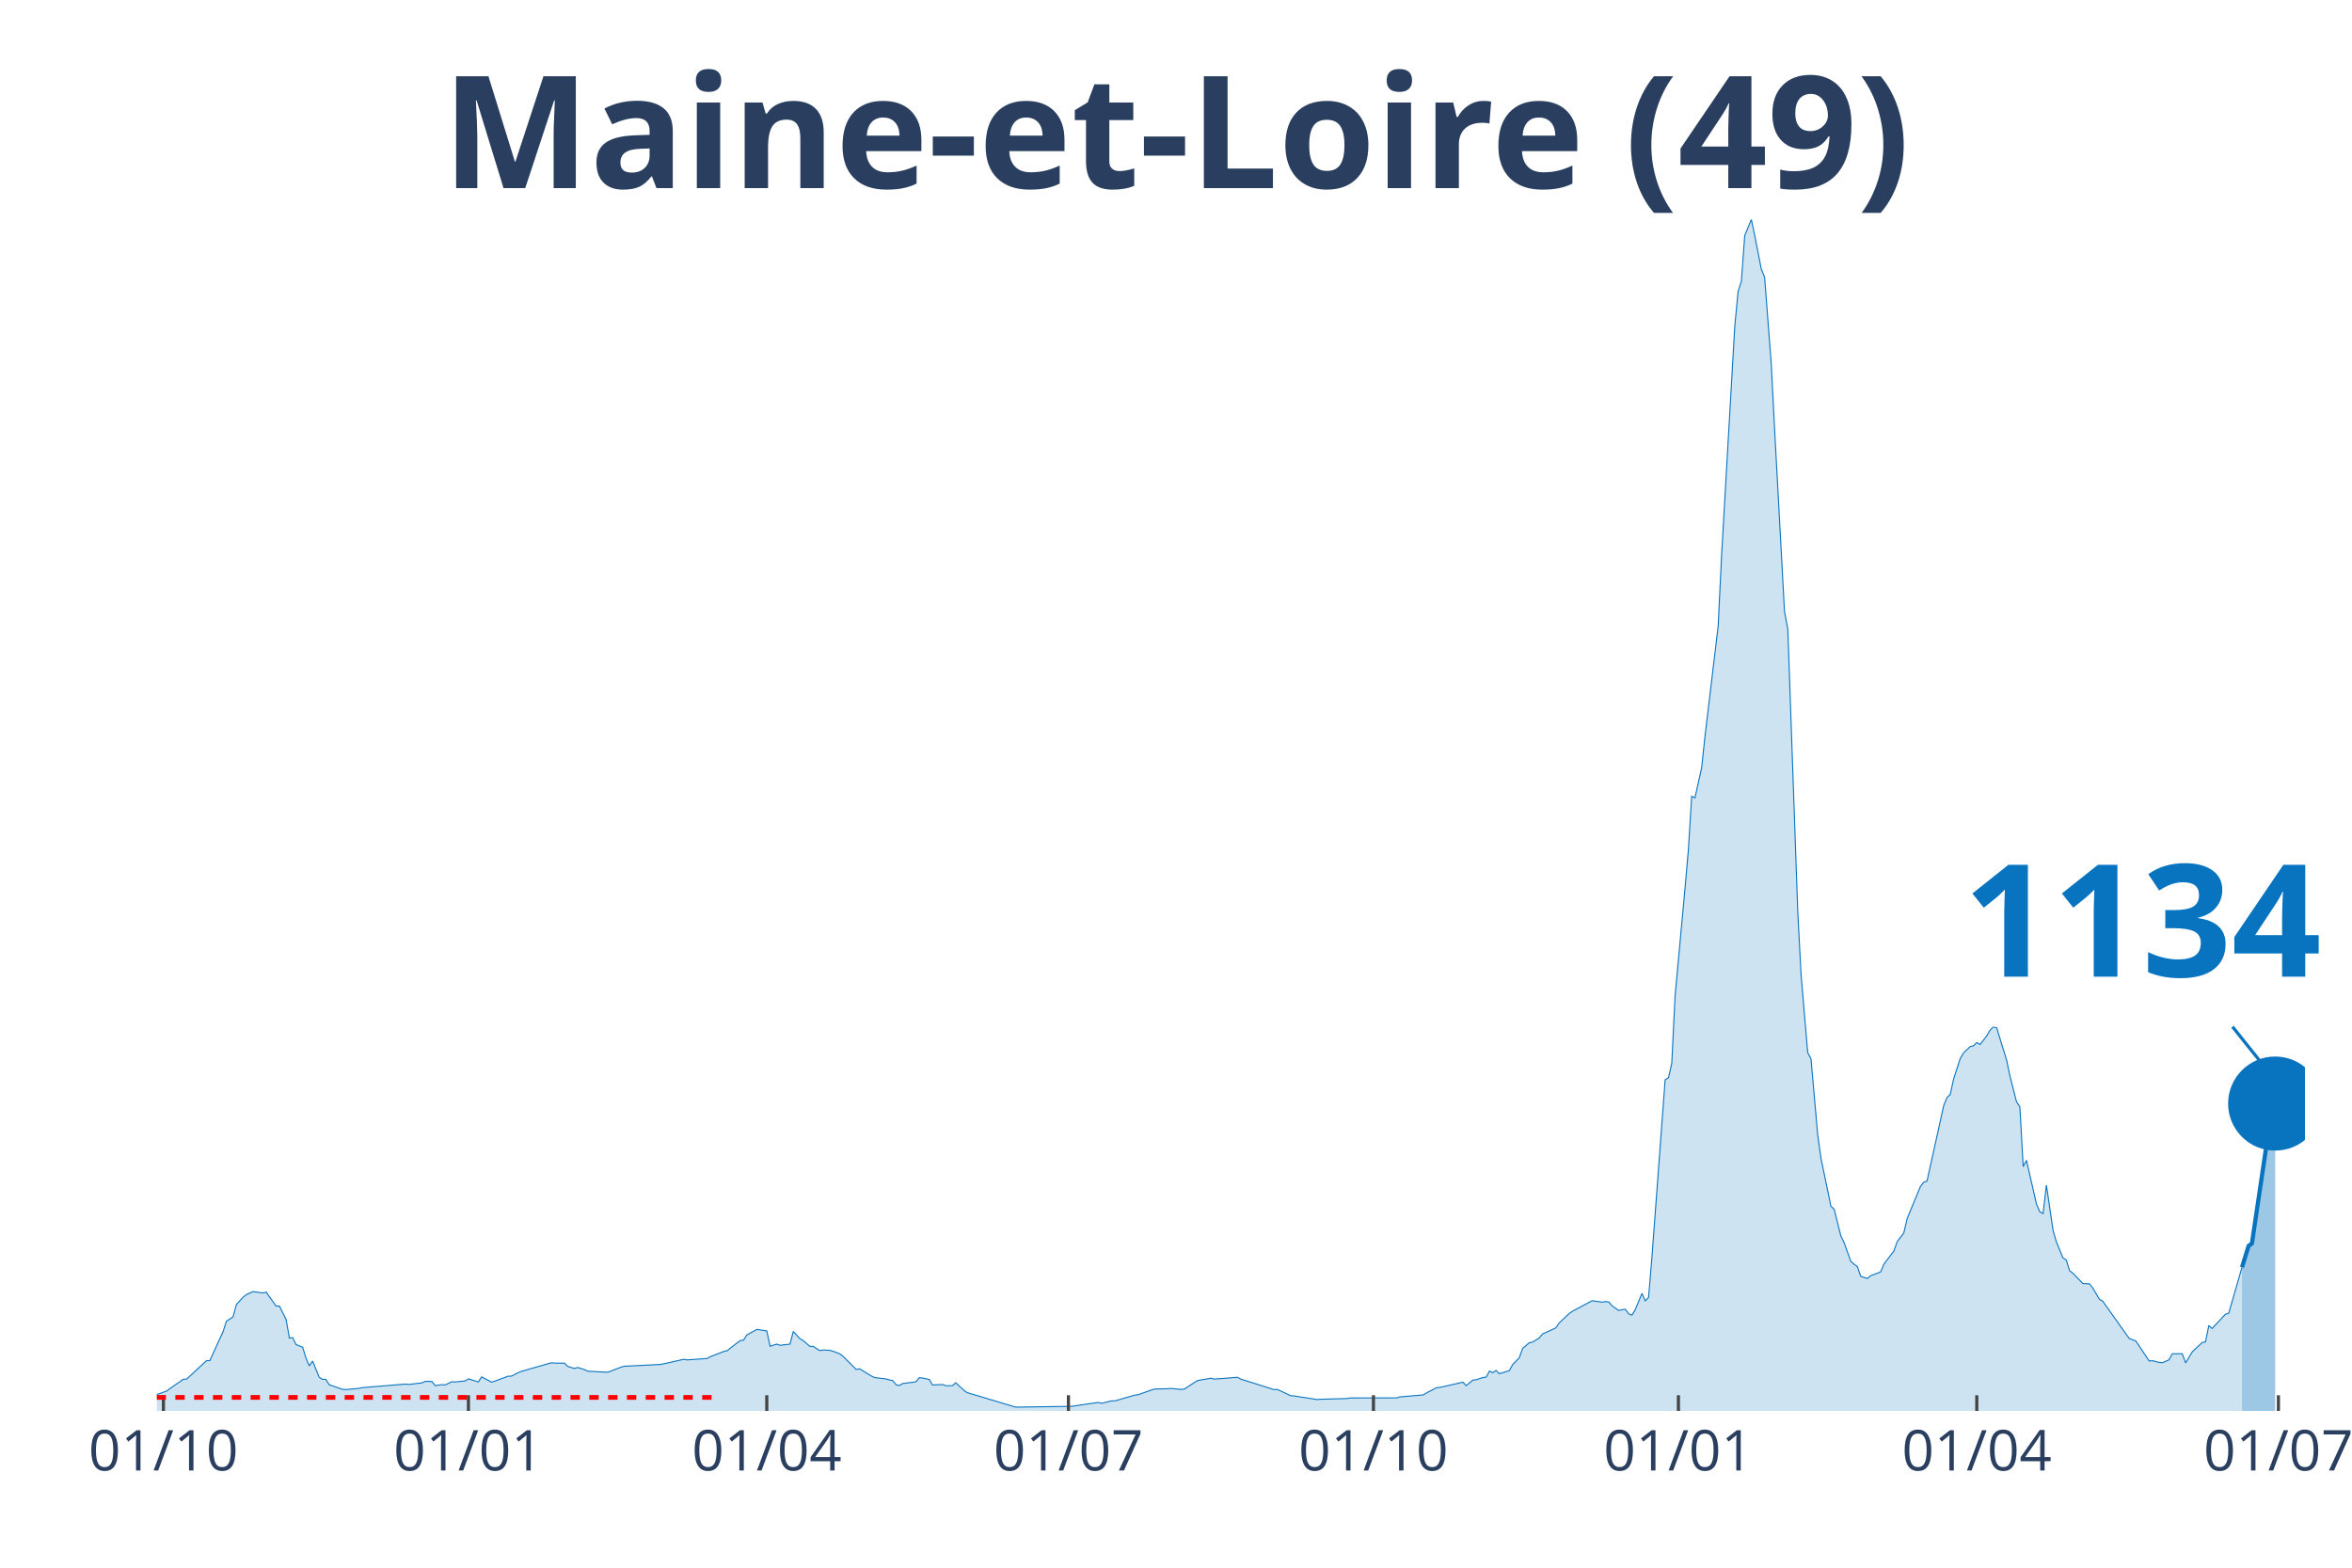
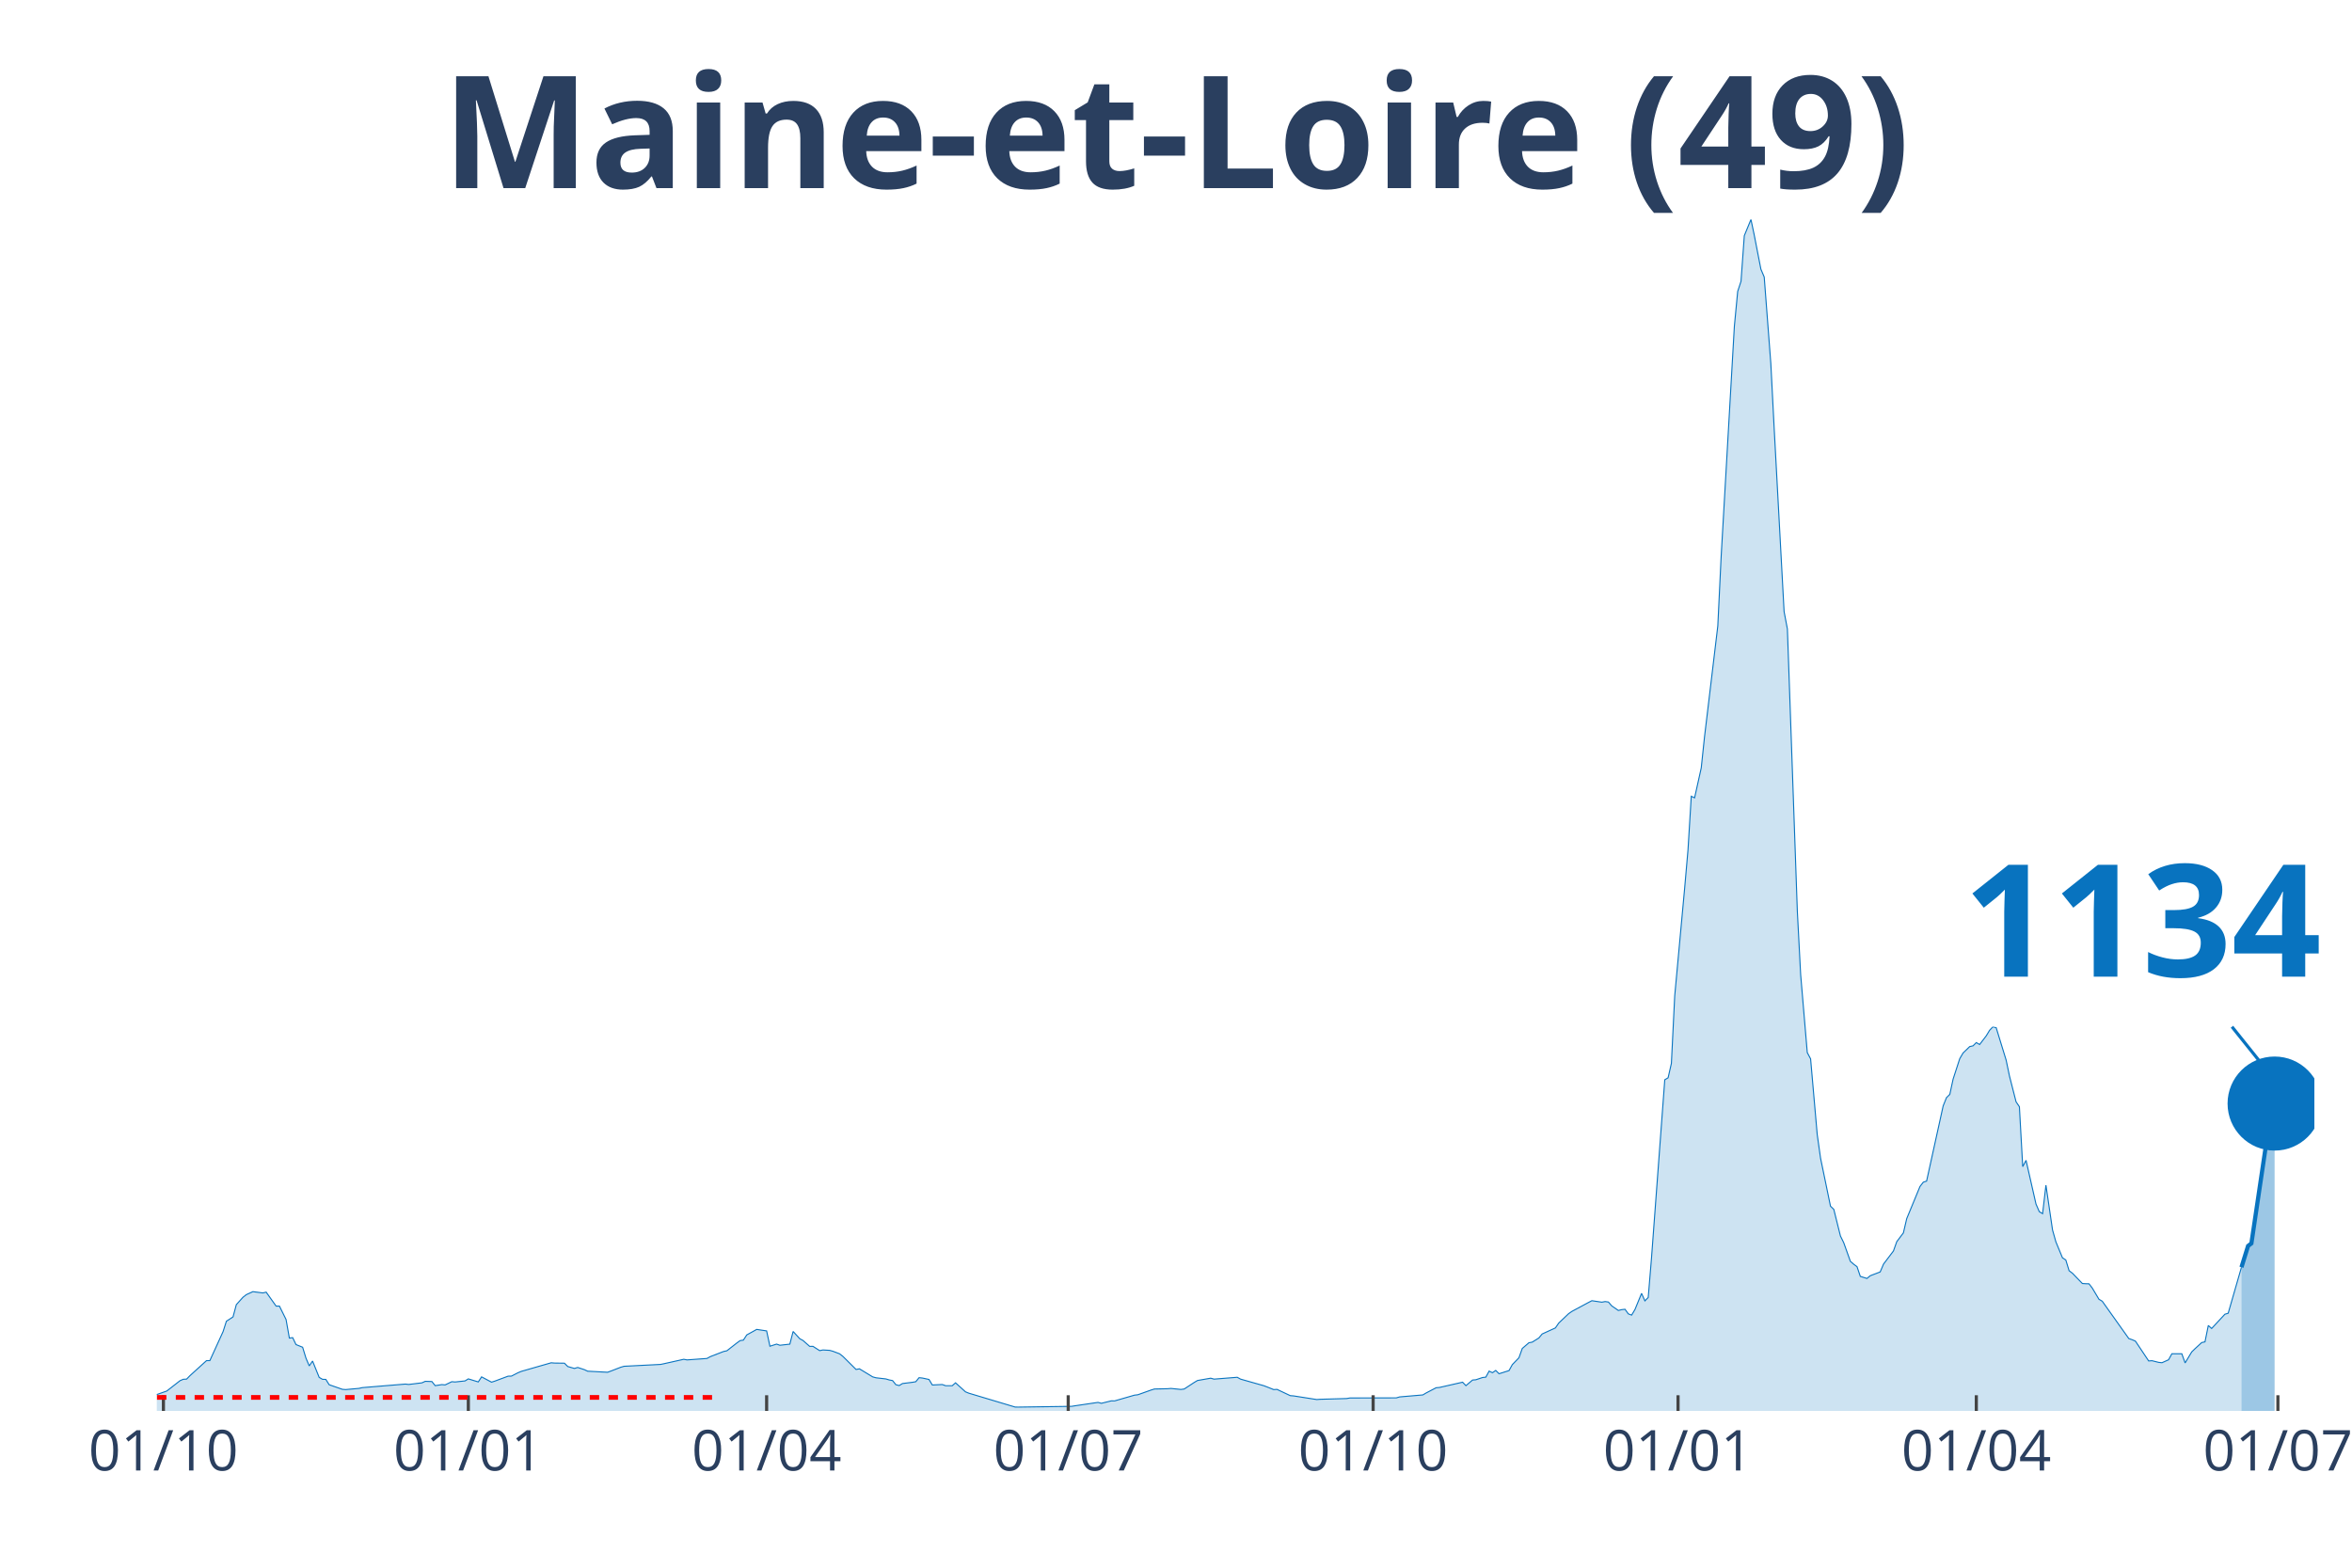
<svg xmlns="http://www.w3.org/2000/svg" class="main-svg" width="1125" height="750" style="" viewBox="0 0 750 500">
  <rect x="0" y="0" width="750" height="500" style="fill: rgb(0, 0, 0); fill-opacity: 0;" />
-   <defs id="defs-56cddb">
+   <defs id="defs-d05455">
    <g class="clips">
-       <clipPath id="clip56cddbxyplot" class="plotclip">
-         <rect width="685" height="380" />
+       <clipPath id="clipd05455xyplot" class="plotclip">
+         <rect width="688" height="380" />
      </clipPath>
-       <clipPath class="axesclip" id="clip56cddbx">
-         <rect x="50" y="0" width="685" height="500" />
+       <clipPath class="axesclip" id="clipd05455x">
+         <rect x="50" y="0" width="688" height="500" />
      </clipPath>
-       <clipPath class="axesclip" id="clip56cddby">
+       <clipPath class="axesclip" id="clipd05455y">
        <rect x="0" y="70" width="750" height="380" />
      </clipPath>
-       <clipPath class="axesclip" id="clip56cddbxy">
-         <rect x="50" y="70" width="685" height="380" />
+       <clipPath class="axesclip" id="clipd05455xy">
+         <rect x="50" y="70" width="688" height="380" />
      </clipPath>
    </g>
    <g class="gradients" />
  </defs>
  <g class="bglayer">
-     <rect class="bg" x="50" y="70" width="685" height="380" style="fill: rgb(0, 0, 0); fill-opacity: 0; stroke-width: 0;" />
+     <rect class="bg" x="50" y="70" width="688" height="380" style="fill: rgb(0, 0, 0); fill-opacity: 0; stroke-width: 0;" />
  </g>
  <g class="layer-below">
    <g class="imagelayer" />
    <g class="shapelayer" />
  </g>
  <g class="cartesianlayer">
    <g class="subplot xy">
      <g class="layer-subplot">
        <g class="shapelayer" />
        <g class="imagelayer" />
      </g>
      <g class="gridlayer">
        <g class="x">
          <path class="xgrid crisp" transform="translate(52.11,0)" d="M0,70v380" style="stroke: rgb(255, 255, 255); stroke-opacity: 1; stroke-width: 1px;" />
-           <path class="xgrid crisp" transform="translate(149.37,0)" d="M0,70v380" style="stroke: rgb(255, 255, 255); stroke-opacity: 1; stroke-width: 1px;" />
-           <path class="xgrid crisp" transform="translate(244.51,0)" d="M0,70v380" style="stroke: rgb(255, 255, 255); stroke-opacity: 1; stroke-width: 1px;" />
-           <path class="xgrid crisp" transform="translate(340.7,0)" d="M0,70v380" style="stroke: rgb(255, 255, 255); stroke-opacity: 1; stroke-width: 1px;" />
-           <path class="xgrid crisp" transform="translate(437.96,0)" d="M0,70v380" style="stroke: rgb(255, 255, 255); stroke-opacity: 1; stroke-width: 1px;" />
-           <path class="xgrid crisp" transform="translate(535.21,0)" d="M0,70v380" style="stroke: rgb(255, 255, 255); stroke-opacity: 1; stroke-width: 1px;" />
-           <path class="xgrid crisp" transform="translate(630.35,0)" d="M0,70v380" style="stroke: rgb(255, 255, 255); stroke-opacity: 1; stroke-width: 1px;" />
-           <path class="xgrid crisp" transform="translate(726.54,0)" d="M0,70v380" style="stroke: rgb(255, 255, 255); stroke-opacity: 1; stroke-width: 1px;" />
+           <path class="xgrid crisp" transform="translate(149.34,0)" d="M0,70v380" style="stroke: rgb(255, 255, 255); stroke-opacity: 1; stroke-width: 1px;" />
+           <path class="xgrid crisp" transform="translate(244.46,0)" d="M0,70v380" style="stroke: rgb(255, 255, 255); stroke-opacity: 1; stroke-width: 1px;" />
+           <path class="xgrid crisp" transform="translate(340.63,0)" d="M0,70v380" style="stroke: rgb(255, 255, 255); stroke-opacity: 1; stroke-width: 1px;" />
+           <path class="xgrid crisp" transform="translate(437.86,0)" d="M0,70v380" style="stroke: rgb(255, 255, 255); stroke-opacity: 1; stroke-width: 1px;" />
+           <path class="xgrid crisp" transform="translate(535.09,0)" d="M0,70v380" style="stroke: rgb(255, 255, 255); stroke-opacity: 1; stroke-width: 1px;" />
+           <path class="xgrid crisp" transform="translate(630.2,0)" d="M0,70v380" style="stroke: rgb(255, 255, 255); stroke-opacity: 1; stroke-width: 1px;" />
+           <path class="xgrid crisp" transform="translate(726.37,0)" d="M0,70v380" style="stroke: rgb(255, 255, 255); stroke-opacity: 1; stroke-width: 1px;" />
        </g>
        <g class="y" />
      </g>
      <g class="zerolinelayer" />
      <path class="xlines-below" />
      <path class="ylines-below" />
      <g class="overlines-below" />
      <g class="xaxislayer-below" />
      <g class="yaxislayer-below" />
      <g class="overaxes-below" />
-       <g class="plot" transform="translate(50, 70)" clip-path="url('#clip56cddbxyplot')">
+       <g class="plot" transform="translate(50, 70)" clip-path="url('#clipd05455xyplot')">
        <g class="scatterlayer mlayer">
-           <g class="trace scatter trace13099c" style="stroke-miterlimit: 2;">
+           <g class="trace scatter trace7a14bb" style="stroke-miterlimit: 2;">
            <g class="fills">
              <g>
-                 <path class="js-fill" d="M664.92,380L-143.77,380L-143.77,379.31L-135.31,379.51L-134.25,379.51L-102.54,379.79L-101.48,379.79L-53.91,378.93L-52.85,378.8L-40.17,377.79L-39.11,378.05L-31.71,376.65L-30.66,376.13L-24.31,373.58L-23.26,373.53L-8.46,373.55L-7.4,373.85L-4.23,374.17L-3.17,374.69L-1.06,374.95L0,374.78L3.17,373.66L4.23,372.84L8.46,369.91L9.51,369.85L15.86,363.96L16.91,363.96L21.14,354.69L22.2,351.4L24.31,350.01L25.37,346.1L27.48,343.75L28.54,342.92L30.66,341.96L31.71,342.1L33.83,342.37L34.88,342.12L38.06,346.58L39.11,346.56L41.23,350.84L42.28,356.77L43.34,356.63L44.4,358.84L46.51,359.69L47.57,363.15L48.63,365.64L49.68,364.09L51.8,369.3L52.85,369.92L53.91,369.95L54.97,371.64L59.2,373.11L60.25,373.19L64.48,372.81L65.54,372.57L79.28,371.44L80.34,371.56L84.57,371.04L85.63,370.56L87.74,370.63L88.8,371.94L90.91,371.61L91.97,371.7L94.08,370.68L95.14,370.77L98.31,370.43L99.37,369.78L102.54,370.75L103.6,369.14L106.77,370.83L107.82,370.49L112.05,368.92L113.11,368.9L115.22,367.81L116.28,367.38L125.79,364.65L126.85,364.74L130.02,364.78L131.08,365.84L133.19,366.45L134.25,366.14L136.37,366.83L137.42,367.33L143.77,367.67L144.82,367.29L147.99,366.06L149.05,365.76L160.68,365.17L161.74,364.95L168.08,363.53L169.14,363.73L175.48,363.27L176.54,362.69L180.76,361.05L181.82,360.82L184.99,358.34L186.05,357.58L187.11,357.41L188.16,355.76L190.28,354.6L191.33,354L194.51,354.48L195.56,359.37L197.68,358.69L198.73,359.06L201.91,358.7L202.96,354.66L205.08,356.97L206.13,357.55L208.25,359.42L209.31,359.41L211.42,360.77L212.48,360.56L214.59,360.68L215.65,360.97L217.76,361.77L218.82,362.59L223.05,366.78L224.1,366.57L228.33,369.14L229.39,369.43L232.56,369.8L233.62,370.12L234.68,370.32L235.73,371.63L236.79,371.91L237.85,371.26L241.02,370.87L242.08,370.68L243.13,369.4L244.19,369.51L246.3,369.97L247.36,371.73L250.53,371.58L251.59,371.96L253.7,371.96L254.76,371.04L257.93,373.91L258.99,374.34L273.79,378.77L274.85,378.78L291.76,378.54L292.82,378.37L300.22,377.28L301.27,377.57L304.44,376.79L305.5,376.8L311.84,374.97L312.9,374.85L317.13,373.34L318.19,373.01L322.42,372.92L323.47,372.83L326.64,373.15L327.7,373.01L330.87,370.93L331.93,370.3L336.16,369.56L337.21,369.86L344.61,369.27L345.67,369.86L356.24,373.19L357.3,373.13L361.53,375.13L362.58,375.21L369.98,376.37L371.04,376.29L379.5,376.05L380.56,375.87L395.35,375.84L396.41,375.53L403.81,374.9L404.87,374.27L408.04,372.61L409.1,372.52L416.5,370.84L417.55,371.94L419.67,370.15L420.73,370.06L422.84,369.35L423.9,369.23L424.95,367.3L426.01,367.81L427.07,367.09L428.13,368.14L431.3,367.14L432.35,365.23L434.47,363.04L435.52,360.08L437.64,358.26L438.7,358.06L440.81,356.74L441.87,355.46L446.1,353.53L447.15,351.99L450.32,348.97L451.38,348.24L456.67,345.4L457.72,344.85L460.9,345.32L461.95,345.12L463.01,345.27L464.07,346.5L466.18,347.96L467.24,347.7L468.29,347.58L469.35,349.05L470.41,349.44L471.47,347.66L473.58,342.51L474.64,344.9L475.69,343.82L476.75,331.19L480.98,274.38L482.04,273.75L483.09,269.16L484.15,247.62L487.32,213.25L488.38,201.12L489.44,183.96L490.49,184.45L492.61,174.91L493.67,164.94L497.89,129.64L498.95,107.61L503.18,34.08L504.24,22.94L505.29,19.72L506.35,5.17L508.46,0L509.52,4.97L511.64,15.86L512.69,18.36L514.81,45.99L515.86,66.53L519.04,125.08L520.09,130.61L523.26,220.63L524.32,240.87L526.44,265.71L527.49,267.72L529.61,291.83L530.66,299.37L533.83,314.7L534.89,315.72L537.01,324.2L538.06,326.37L540.18,332.28L541.23,333.21L542.29,333.99L543.35,337.09L545.46,337.75L546.52,336.88L549.69,335.67L550.75,333.17L553.92,328.98L554.98,326.01L557.09,323.21L558.15,318.67L562.38,308.42L563.43,307.05L564.49,306.7L565.55,301.88L569.78,282.72L570.83,280.08L571.89,279.04L572.95,274.18L575.06,267.65L576.12,265.84L578.23,263.8L579.29,263.56L580.35,262.52L581.4,263.14L583.52,260.37L584.58,258.61L585.63,257.49L586.69,257.78L589.86,268.1L590.92,273.16L593.03,281.42L594.09,282.98L595.15,302.09L596.2,300.08L599.38,314.02L600.43,316.44L601.49,317.08L602.55,308L604.66,322.3L605.72,326.06L607.83,331.17L608.89,331.86L609.95,335.28L611,336.08L614.17,339.36L615.23,339.43L616.29,339.46L617.35,340.83L619.46,344.39L620.52,345.01L628.97,356.91L630.03,357.28L631.09,357.73L632.15,359.31L635.32,364.06L636.37,363.98L638.49,364.51L639.54,364.63L641.66,363.69L642.72,361.77L645.89,361.77L646.94,364.69L649.06,361.17L650.12,360.15L652.23,358.2L653.29,357.97L654.34,352.75L655.4,353.71L659.63,349.16L660.69,348.84L664.92,334.18" style="fill: rgb(8, 115, 191); fill-opacity: 0.2; stroke-width: 0;" />
+                 <path class="js-fill" d="M664.75,380L-143.73,380L-143.73,379.31L-135.27,379.51L-134.22,379.51L-102.51,379.79L-101.46,379.79L-53.9,378.93L-52.84,378.8L-40.16,377.79L-39.1,378.05L-31.71,376.65L-30.65,376.13L-24.31,373.58L-23.25,373.53L-8.45,373.55L-7.4,373.85L-4.23,374.17L-3.17,374.69L-1.06,374.95L0,374.78L3.17,373.66L4.23,372.84L7.4,370.36L8.45,369.91L9.51,369.85L10.57,368.76L15.85,363.96L16.91,363.96L21.14,354.69L22.19,351.4L24.31,350.01L25.36,346.1L27.48,343.75L28.53,342.92L30.65,341.96L31.71,342.1L33.82,342.37L34.88,342.12L38.05,346.58L39.1,346.56L41.22,350.84L42.27,356.77L43.33,356.63L44.39,358.84L46.5,359.69L47.56,363.15L48.61,365.64L49.67,364.09L51.78,369.3L52.84,369.92L53.9,369.95L54.96,371.64L59.18,373.11L60.24,373.19L64.47,372.81L65.52,372.57L79.26,371.44L80.32,371.56L84.55,371.04L85.6,370.56L87.72,370.63L88.77,371.94L90.89,371.61L91.94,371.7L94.06,370.68L95.12,370.77L98.29,370.43L99.34,369.78L102.51,370.75L103.57,369.14L106.74,370.83L107.8,370.49L112.02,368.92L113.08,368.9L115.2,367.81L116.25,367.38L125.76,364.65L126.82,364.74L129.99,364.78L131.05,365.84L133.16,366.45L134.22,366.14L136.33,366.83L137.39,367.33L143.73,367.67L144.79,367.29L147.96,366.06L149.01,365.76L160.64,365.17L161.7,364.95L168.04,363.53L169.09,363.73L175.43,363.27L176.49,362.69L180.72,361.05L181.78,360.82L184.95,358.34L186,357.58L187.06,357.41L188.12,355.76L190.23,354.6L191.29,354L194.46,354.48L195.51,359.37L197.63,358.69L198.69,359.06L201.86,358.7L202.91,354.66L205.03,356.97L206.08,357.55L208.2,359.42L209.25,359.41L211.37,360.77L212.42,360.56L214.54,360.68L215.59,360.97L217.71,361.77L218.76,362.59L222.99,366.78L224.05,366.57L228.28,369.14L229.33,369.43L232.5,369.8L233.56,370.12L234.62,370.32L235.67,371.63L236.73,371.91L237.79,371.26L240.96,370.87L242.02,370.68L243.07,369.4L244.13,369.51L246.24,369.97L247.3,371.73L250.47,371.58L251.53,371.96L253.64,371.96L254.7,371.04L257.87,373.91L258.92,374.34L273.72,378.77L274.78,378.78L291.69,378.54L292.74,378.37L300.14,377.28L301.2,377.57L304.37,376.79L305.43,376.8L311.77,374.97L312.82,374.85L317.05,373.34L318.11,373.01L322.33,372.92L323.39,372.83L326.56,373.15L327.62,373.01L330.79,370.93L331.85,370.3L336.07,369.56L337.13,369.86L344.53,369.27L345.59,369.86L352.98,371.95L354.04,372.35L356.15,373.19L357.21,373.13L361.44,375.13L362.49,375.21L369.89,376.37L370.95,376.29L379.4,376.05L380.46,375.87L395.26,375.84L396.31,375.53L403.71,374.9L404.77,374.27L407.94,372.61L409,372.52L416.39,370.84L417.45,371.94L419.56,370.15L420.62,370.06L422.73,369.35L423.79,369.23L424.85,367.3L425.9,367.81L426.96,367.09L428.02,368.14L431.19,367.14L432.25,365.23L434.36,363.04L435.42,360.08L437.53,358.26L438.59,358.06L440.7,356.74L441.76,355.46L445.98,353.53L447.04,351.99L450.21,348.97L451.27,348.24L456.55,345.4L457.61,344.85L460.78,345.32L461.84,345.12L462.89,345.27L463.95,346.5L466.06,347.96L467.12,347.7L468.18,347.58L469.24,349.05L470.29,349.44L471.35,347.66L473.46,342.51L474.52,344.9L475.58,343.82L476.63,331.19L480.86,274.38L481.92,273.75L482.97,269.16L484.03,247.62L487.2,213.25L488.26,201.12L489.31,183.96L490.37,184.45L492.49,174.91L493.54,164.94L497.77,129.64L498.83,107.61L503.05,34.08L504.11,22.94L505.17,19.72L506.22,5.17L508.34,0L509.39,4.97L511.51,15.86L512.57,18.36L514.68,45.99L515.74,66.53L518.91,125.08L519.96,130.61L523.13,220.63L524.19,240.87L526.3,265.71L527.36,267.72L529.47,291.83L530.53,299.37L533.7,314.7L534.76,315.72L536.87,324.2L537.93,326.37L540.04,332.28L541.1,333.21L542.16,333.99L543.21,337.09L545.33,337.75L546.38,336.88L549.55,335.67L550.61,333.17L553.78,328.98L554.84,326.01L556.95,323.21L558.01,318.67L562.24,308.42L563.29,307.05L564.35,306.7L565.41,301.88L569.63,282.72L570.69,280.08L571.75,279.04L572.8,274.18L574.92,267.65L575.98,265.84L578.09,263.8L579.15,263.56L580.2,262.52L581.26,263.14L583.37,260.37L584.43,258.61L585.49,257.49L586.54,257.78L589.71,268.1L590.77,273.16L592.88,281.42L593.94,282.98L595,302.09L596.06,300.08L599.23,314.02L600.28,316.44L601.34,317.08L602.4,308L604.51,322.3L605.57,326.06L607.68,331.17L608.74,331.86L609.79,335.28L610.85,336.08L614.02,339.36L615.08,339.43L616.14,339.46L617.19,340.83L619.31,344.39L620.36,345.01L628.82,356.91L629.87,357.28L630.93,357.73L631.99,359.31L635.16,364.06L636.22,363.98L638.33,364.51L639.39,364.63L641.5,363.69L642.56,361.77L645.73,361.77L646.78,364.69L648.9,361.17L649.95,360.15L652.07,358.2L653.12,357.97L654.18,352.75L655.24,353.71L659.47,349.16L660.52,348.84L664.75,334.18" style="fill: rgb(8, 115, 191); fill-opacity: 0.2; stroke-width: 0;" />
              </g>
            </g>
            <g class="errorbars" />
            <g class="lines">
-               <path class="js-line" d="M-143.77,379.31L-135.31,379.51L-134.25,379.51L-102.54,379.79L-101.48,379.79L-53.91,378.93L-52.85,378.8L-40.17,377.79L-39.11,378.05L-31.71,376.65L-30.66,376.13L-24.31,373.58L-23.26,373.53L-8.46,373.55L-7.4,373.85L-4.23,374.17L-3.17,374.69L-1.06,374.95L0,374.78L3.17,373.66L4.23,372.84L8.46,369.91L9.51,369.85L15.86,363.96L16.91,363.96L21.14,354.69L22.2,351.4L24.31,350.01L25.37,346.1L27.48,343.75L28.54,342.92L30.66,341.96L31.71,342.1L33.83,342.37L34.88,342.12L38.06,346.58L39.11,346.56L41.23,350.84L42.28,356.77L43.34,356.63L44.4,358.84L46.51,359.69L47.57,363.15L48.63,365.64L49.68,364.09L51.8,369.3L52.85,369.92L53.91,369.95L54.97,371.64L59.2,373.11L60.25,373.19L64.48,372.81L65.54,372.57L79.28,371.44L80.34,371.56L84.57,371.04L85.63,370.56L87.74,370.63L88.8,371.94L90.91,371.61L91.97,371.7L94.08,370.68L95.14,370.77L98.31,370.43L99.37,369.78L102.54,370.75L103.6,369.14L106.77,370.83L107.82,370.49L112.05,368.92L113.11,368.9L115.22,367.81L116.28,367.38L125.79,364.65L126.85,364.74L130.02,364.78L131.08,365.84L133.19,366.45L134.25,366.14L136.37,366.83L137.42,367.33L143.77,367.67L144.82,367.29L147.99,366.06L149.05,365.76L160.68,365.17L161.74,364.95L168.08,363.53L169.14,363.73L175.48,363.27L176.54,362.69L180.76,361.05L181.82,360.82L184.99,358.34L186.05,357.58L187.11,357.41L188.16,355.76L190.28,354.6L191.33,354L194.51,354.48L195.56,359.37L197.68,358.69L198.73,359.06L201.91,358.7L202.96,354.66L205.08,356.97L206.13,357.55L208.25,359.42L209.31,359.41L211.42,360.77L212.48,360.56L214.59,360.68L215.65,360.97L217.76,361.77L218.82,362.59L223.05,366.78L224.1,366.57L228.33,369.14L229.39,369.43L232.56,369.8L233.62,370.12L234.68,370.32L235.73,371.63L236.79,371.91L237.85,371.26L241.02,370.87L242.08,370.68L243.13,369.4L244.19,369.51L246.3,369.97L247.36,371.73L250.53,371.58L251.59,371.96L253.7,371.96L254.76,371.04L257.93,373.91L258.99,374.34L273.79,378.77L274.85,378.78L291.76,378.54L292.82,378.37L300.22,377.28L301.27,377.57L304.44,376.79L305.5,376.8L311.84,374.97L312.9,374.85L317.13,373.34L318.19,373.01L322.42,372.92L323.47,372.83L326.64,373.15L327.7,373.01L330.87,370.93L331.93,370.3L336.16,369.56L337.21,369.86L344.61,369.27L345.67,369.86L356.24,373.19L357.3,373.13L361.53,375.13L362.58,375.21L369.98,376.37L371.04,376.29L379.5,376.05L380.56,375.87L395.35,375.84L396.41,375.53L403.81,374.9L404.87,374.27L408.04,372.61L409.1,372.52L416.5,370.84L417.55,371.94L419.67,370.15L420.73,370.06L422.84,369.35L423.9,369.23L424.95,367.3L426.01,367.81L427.07,367.09L428.13,368.14L431.3,367.14L432.35,365.23L434.47,363.04L435.52,360.08L437.64,358.26L438.7,358.06L440.81,356.74L441.87,355.46L446.1,353.53L447.15,351.99L450.32,348.97L451.38,348.24L456.67,345.4L457.72,344.85L460.9,345.32L461.95,345.12L463.01,345.27L464.07,346.5L466.18,347.96L467.24,347.7L468.29,347.58L469.35,349.05L470.41,349.44L471.47,347.66L473.58,342.51L474.64,344.9L475.69,343.82L476.75,331.19L480.98,274.38L482.04,273.75L483.09,269.16L484.15,247.62L487.32,213.25L488.38,201.12L489.44,183.96L490.49,184.45L492.61,174.91L493.67,164.94L497.89,129.64L498.95,107.61L503.18,34.08L504.24,22.94L505.29,19.72L506.35,5.17L508.46,0L509.52,4.97L511.64,15.86L512.69,18.36L514.81,45.99L515.86,66.53L519.04,125.08L520.09,130.61L523.26,220.63L524.32,240.87L526.44,265.71L527.49,267.72L529.61,291.83L530.66,299.37L533.83,314.7L534.89,315.72L537.01,324.2L538.06,326.37L540.18,332.28L541.23,333.21L542.29,333.99L543.35,337.09L545.46,337.75L546.52,336.88L549.69,335.67L550.75,333.17L553.92,328.98L554.98,326.01L557.09,323.21L558.15,318.67L562.38,308.42L563.43,307.05L564.49,306.7L565.55,301.88L569.78,282.72L570.83,280.08L571.89,279.04L572.95,274.18L575.06,267.65L576.12,265.84L578.23,263.8L579.29,263.56L580.35,262.52L581.4,263.14L583.52,260.37L584.58,258.61L585.63,257.49L586.69,257.78L589.86,268.1L590.92,273.16L593.03,281.42L594.09,282.98L595.15,302.09L596.2,300.08L599.38,314.02L600.43,316.44L601.49,317.08L602.55,308L604.66,322.3L605.72,326.06L607.83,331.17L608.89,331.86L609.95,335.28L611,336.08L614.17,339.36L615.23,339.43L616.29,339.46L617.35,340.83L619.46,344.39L620.52,345.01L628.97,356.91L630.03,357.28L631.09,357.73L632.15,359.31L635.32,364.06L636.37,363.98L638.49,364.51L639.54,364.63L641.66,363.69L642.72,361.77L645.89,361.77L646.94,364.69L649.06,361.17L650.12,360.15L652.23,358.2L653.29,357.97L654.34,352.75L655.4,353.71L659.63,349.16L660.69,348.84L664.92,334.18" style="vector-effect: non-scaling-stroke; fill: none; stroke: rgb(8, 115, 191); stroke-opacity: 1; stroke-width: 0.5px; opacity: 1;" />
+               <path class="js-line" d="M-143.73,379.31L-135.27,379.51L-134.22,379.51L-102.51,379.79L-101.46,379.79L-53.9,378.93L-52.84,378.8L-40.16,377.79L-39.1,378.05L-31.71,376.65L-30.65,376.13L-24.31,373.58L-23.25,373.53L-8.45,373.55L-7.4,373.85L-4.23,374.17L-3.17,374.69L-1.06,374.95L0,374.78L3.17,373.66L4.23,372.84L7.4,370.36L8.45,369.91L9.51,369.85L10.57,368.76L15.85,363.96L16.91,363.96L21.14,354.69L22.19,351.4L24.31,350.01L25.36,346.1L27.48,343.75L28.53,342.92L30.65,341.96L31.71,342.1L33.82,342.37L34.88,342.12L38.05,346.58L39.1,346.56L41.22,350.84L42.27,356.77L43.33,356.63L44.39,358.84L46.5,359.69L47.56,363.15L48.61,365.64L49.67,364.09L51.78,369.3L52.84,369.92L53.9,369.95L54.96,371.64L59.18,373.11L60.24,373.19L64.47,372.81L65.52,372.57L79.26,371.44L80.32,371.56L84.55,371.04L85.6,370.56L87.72,370.63L88.77,371.94L90.89,371.61L91.94,371.7L94.06,370.68L95.12,370.77L98.29,370.43L99.34,369.78L102.51,370.75L103.57,369.14L106.74,370.83L107.8,370.49L112.02,368.92L113.08,368.9L115.2,367.81L116.25,367.38L125.76,364.65L126.82,364.74L129.99,364.78L131.05,365.84L133.16,366.45L134.22,366.14L136.33,366.83L137.39,367.33L143.73,367.67L144.79,367.29L147.96,366.06L149.01,365.76L160.64,365.17L161.7,364.95L168.04,363.53L169.09,363.73L175.43,363.27L176.49,362.69L180.72,361.05L181.78,360.82L184.95,358.34L186,357.58L187.06,357.41L188.12,355.76L190.23,354.6L191.29,354L194.46,354.48L195.51,359.37L197.63,358.69L198.69,359.06L201.86,358.7L202.91,354.66L205.03,356.97L206.08,357.55L208.2,359.42L209.25,359.41L211.37,360.77L212.42,360.56L214.54,360.68L215.59,360.97L217.71,361.77L218.76,362.59L222.99,366.78L224.05,366.57L228.28,369.14L229.33,369.43L232.5,369.8L233.56,370.12L234.62,370.32L235.67,371.63L236.73,371.91L237.79,371.26L240.96,370.87L242.02,370.68L243.07,369.4L244.13,369.51L246.24,369.97L247.3,371.73L250.47,371.58L251.53,371.96L253.64,371.96L254.7,371.04L257.87,373.91L258.92,374.34L273.72,378.77L274.78,378.78L291.69,378.54L292.74,378.37L300.14,377.28L301.2,377.57L304.37,376.79L305.43,376.8L311.77,374.97L312.82,374.85L317.05,373.34L318.11,373.01L322.33,372.92L323.39,372.83L326.56,373.15L327.62,373.01L330.79,370.93L331.85,370.3L336.07,369.56L337.13,369.86L344.53,369.27L345.59,369.86L352.98,371.95L354.04,372.35L356.15,373.19L357.21,373.13L361.44,375.13L362.49,375.21L369.89,376.37L370.95,376.29L379.4,376.05L380.46,375.87L395.26,375.84L396.31,375.53L403.71,374.9L404.77,374.27L407.94,372.61L409,372.52L416.39,370.84L417.45,371.94L419.56,370.15L420.62,370.06L422.73,369.35L423.79,369.23L424.85,367.3L425.9,367.81L426.96,367.09L428.02,368.14L431.19,367.14L432.25,365.23L434.36,363.04L435.42,360.08L437.53,358.26L438.59,358.06L440.7,356.74L441.76,355.46L445.98,353.53L447.04,351.99L450.21,348.97L451.27,348.24L456.55,345.4L457.61,344.85L460.78,345.32L461.84,345.12L462.89,345.27L463.95,346.5L466.06,347.96L467.12,347.7L468.18,347.58L469.24,349.05L470.29,349.44L471.35,347.66L473.46,342.51L474.52,344.9L475.58,343.82L476.63,331.19L480.86,274.38L481.92,273.75L482.97,269.16L484.03,247.62L487.2,213.25L488.26,201.12L489.31,183.96L490.37,184.45L492.49,174.91L493.54,164.94L497.77,129.64L498.83,107.61L503.05,34.08L504.11,22.94L505.17,19.72L506.22,5.17L508.34,0L509.39,4.97L511.51,15.86L512.57,18.36L514.68,45.99L515.74,66.53L518.91,125.08L519.96,130.61L523.13,220.63L524.19,240.87L526.3,265.71L527.36,267.72L529.47,291.83L530.53,299.37L533.7,314.7L534.76,315.72L536.87,324.2L537.93,326.37L540.04,332.28L541.1,333.21L542.16,333.99L543.21,337.09L545.33,337.75L546.38,336.88L549.55,335.67L550.61,333.17L553.78,328.98L554.84,326.01L556.95,323.21L558.01,318.67L562.24,308.42L563.29,307.05L564.35,306.7L565.41,301.88L569.63,282.72L570.69,280.08L571.75,279.04L572.8,274.18L574.92,267.65L575.98,265.84L578.09,263.8L579.15,263.56L580.2,262.52L581.26,263.14L583.37,260.37L584.43,258.61L585.49,257.49L586.54,257.78L589.71,268.1L590.77,273.16L592.88,281.42L593.94,282.98L595,302.09L596.06,300.08L599.23,314.02L600.28,316.44L601.34,317.08L602.4,308L604.51,322.3L605.57,326.06L607.68,331.17L608.74,331.86L609.79,335.28L610.85,336.08L614.02,339.36L615.08,339.43L616.14,339.46L617.19,340.83L619.31,344.39L620.36,345.01L628.82,356.91L629.87,357.28L630.93,357.73L631.99,359.31L635.16,364.06L636.22,363.98L638.33,364.51L639.39,364.63L641.5,363.69L642.56,361.77L645.73,361.77L646.78,364.69L648.9,361.17L649.95,360.15L652.07,358.2L653.12,357.97L654.18,352.75L655.24,353.71L659.47,349.16L660.52,348.84L664.75,334.18" style="vector-effect: non-scaling-stroke; fill: none; stroke: rgb(8, 115, 191); stroke-opacity: 1; stroke-width: 0.5px; opacity: 1;" />
            </g>
            <g class="points" />
            <g class="text" />
          </g>
-           <g class="trace scatter tracef8fb84" style="stroke-miterlimit: 2;">
+           <g class="trace scatter trace0d9605" style="stroke-miterlimit: 2;">
            <g class="fills">
              <g>
-                 <path class="js-fill" d="M675.49,380L664.92,380L664.92,334.18L667.03,327.38L668.09,326.57L674.43,283.82L675.49,281.97" style="fill: rgb(8, 115, 191); fill-opacity: 0.4; stroke-width: 0;" />
+                 <path class="js-fill" d="M675.32,380L664.75,380L664.75,334.18L666.86,327.38L667.92,326.57L674.26,283.82L675.32,281.97" style="fill: rgb(8, 115, 191); fill-opacity: 0.4; stroke-width: 0;" />
              </g>
            </g>
            <g class="errorbars" />
            <g class="lines">
-               <path class="js-line" d="M664.92,334.18L667.03,327.38L668.09,326.57L674.43,283.82L675.49,281.97" style="vector-effect: non-scaling-stroke; fill: none; stroke: rgb(8, 115, 191); stroke-opacity: 1; stroke-width: 2px; opacity: 1;" />
+               <path class="js-line" d="M664.75,334.18L666.86,327.38L667.92,326.57L674.26,283.82L675.32,281.97" style="vector-effect: non-scaling-stroke; fill: none; stroke: rgb(8, 115, 191); stroke-opacity: 1; stroke-width: 2px; opacity: 1;" />
            </g>
            <g class="points" />
            <g class="text" />
          </g>
-           <g class="trace scatter trace4e4dcf" style="stroke-miterlimit: 2; opacity: 1;">
+           <g class="trace scatter tracec52116" style="stroke-miterlimit: 2; opacity: 1;">
            <g class="fills" />
            <g class="errorbars" />
            <g class="lines" />
            <g class="points">
-               <path class="point" transform="translate(675.49,281.97)" d="M15,0A15,15 0 1,1 0,-15A15,15 0 0,1 15,0Z" style="opacity: 1; stroke-width: 0px; fill: rgb(8, 115, 191); fill-opacity: 1;" />
+               <path class="point" transform="translate(675.32,281.97)" d="M15,0A15,15 0 1,1 0,-15A15,15 0 0,1 15,0Z" style="opacity: 1; stroke-width: 0px; fill: rgb(8, 115, 191); fill-opacity: 1;" />
            </g>
            <g class="text" />
          </g>
        </g>
      </g>
      <g class="overplot" />
      <path class="xlines-above crisp" style="fill: none; stroke-width: 1px; stroke: rgb(0, 0, 0); stroke-opacity: 0;" d="" />
      <path class="ylines-above crisp" style="fill: none;" d="M0,0" />
      <g class="overlines-above" />
      <g class="xaxislayer-above">
        <path class="xtick ticks crisp" d="M0,450v-5" transform="translate(52.11,0)" style="stroke: rgb(68, 68, 68); stroke-opacity: 1; stroke-width: 1px;" />
-         <path class="xtick ticks crisp" d="M0,450v-5" transform="translate(149.37,0)" style="stroke: rgb(68, 68, 68); stroke-opacity: 1; stroke-width: 1px;" />
-         <path class="xtick ticks crisp" d="M0,450v-5" transform="translate(244.51,0)" style="stroke: rgb(68, 68, 68); stroke-opacity: 1; stroke-width: 1px;" />
-         <path class="xtick ticks crisp" d="M0,450v-5" transform="translate(340.7,0)" style="stroke: rgb(68, 68, 68); stroke-opacity: 1; stroke-width: 1px;" />
-         <path class="xtick ticks crisp" d="M0,450v-5" transform="translate(437.96,0)" style="stroke: rgb(68, 68, 68); stroke-opacity: 1; stroke-width: 1px;" />
-         <path class="xtick ticks crisp" d="M0,450v-5" transform="translate(535.21,0)" style="stroke: rgb(68, 68, 68); stroke-opacity: 1; stroke-width: 1px;" />
-         <path class="xtick ticks crisp" d="M0,450v-5" transform="translate(630.35,0)" style="stroke: rgb(68, 68, 68); stroke-opacity: 1; stroke-width: 1px;" />
-         <path class="xtick ticks crisp" d="M0,450v-5" transform="translate(726.54,0)" style="stroke: rgb(68, 68, 68); stroke-opacity: 1; stroke-width: 1px;" />
+         <path class="xtick ticks crisp" d="M0,450v-5" transform="translate(149.34,0)" style="stroke: rgb(68, 68, 68); stroke-opacity: 1; stroke-width: 1px;" />
+         <path class="xtick ticks crisp" d="M0,450v-5" transform="translate(244.46,0)" style="stroke: rgb(68, 68, 68); stroke-opacity: 1; stroke-width: 1px;" />
+         <path class="xtick ticks crisp" d="M0,450v-5" transform="translate(340.63,0)" style="stroke: rgb(68, 68, 68); stroke-opacity: 1; stroke-width: 1px;" />
+         <path class="xtick ticks crisp" d="M0,450v-5" transform="translate(437.86,0)" style="stroke: rgb(68, 68, 68); stroke-opacity: 1; stroke-width: 1px;" />
+         <path class="xtick ticks crisp" d="M0,450v-5" transform="translate(535.09,0)" style="stroke: rgb(68, 68, 68); stroke-opacity: 1; stroke-width: 1px;" />
+         <path class="xtick ticks crisp" d="M0,450v-5" transform="translate(630.2,0)" style="stroke: rgb(68, 68, 68); stroke-opacity: 1; stroke-width: 1px;" />
+         <path class="xtick ticks crisp" d="M0,450v-5" transform="translate(726.37,0)" style="stroke: rgb(68, 68, 68); stroke-opacity: 1; stroke-width: 1px;" />
        <g class="xtick">
          <text text-anchor="middle" x="0" y="469" transform="translate(52.11,0)" style="font-family: 'Open Sans', verdana, arial, sans-serif; font-size: 18px; fill: rgb(42, 63, 95); fill-opacity: 1; white-space: pre;">01/10</text>
        </g>
        <g class="xtick">
-           <text text-anchor="middle" x="0" y="469" transform="translate(149.37,0)" style="font-family: 'Open Sans', verdana, arial, sans-serif; font-size: 18px; fill: rgb(42, 63, 95); fill-opacity: 1; white-space: pre;">01/01</text>
+           <text text-anchor="middle" x="0" y="469" transform="translate(149.34,0)" style="font-family: 'Open Sans', verdana, arial, sans-serif; font-size: 18px; fill: rgb(42, 63, 95); fill-opacity: 1; white-space: pre;">01/01</text>
        </g>
        <g class="xtick">
-           <text text-anchor="middle" x="0" y="469" transform="translate(244.51,0)" style="font-family: 'Open Sans', verdana, arial, sans-serif; font-size: 18px; fill: rgb(42, 63, 95); fill-opacity: 1; white-space: pre;">01/04</text>
+           <text text-anchor="middle" x="0" y="469" transform="translate(244.46,0)" style="font-family: 'Open Sans', verdana, arial, sans-serif; font-size: 18px; fill: rgb(42, 63, 95); fill-opacity: 1; white-space: pre;">01/04</text>
        </g>
        <g class="xtick">
-           <text text-anchor="middle" x="0" y="469" transform="translate(340.7,0)" style="font-family: 'Open Sans', verdana, arial, sans-serif; font-size: 18px; fill: rgb(42, 63, 95); fill-opacity: 1; white-space: pre;">01/07</text>
+           <text text-anchor="middle" x="0" y="469" transform="translate(340.63,0)" style="font-family: 'Open Sans', verdana, arial, sans-serif; font-size: 18px; fill: rgb(42, 63, 95); fill-opacity: 1; white-space: pre;">01/07</text>
        </g>
        <g class="xtick">
-           <text text-anchor="middle" x="0" y="469" transform="translate(437.96,0)" style="font-family: 'Open Sans', verdana, arial, sans-serif; font-size: 18px; fill: rgb(42, 63, 95); fill-opacity: 1; white-space: pre;">01/10</text>
+           <text text-anchor="middle" x="0" y="469" transform="translate(437.86,0)" style="font-family: 'Open Sans', verdana, arial, sans-serif; font-size: 18px; fill: rgb(42, 63, 95); fill-opacity: 1; white-space: pre;">01/10</text>
        </g>
        <g class="xtick">
-           <text text-anchor="middle" x="0" y="469" transform="translate(535.21,0)" style="font-family: 'Open Sans', verdana, arial, sans-serif; font-size: 18px; fill: rgb(42, 63, 95); fill-opacity: 1; white-space: pre;">01/01</text>
+           <text text-anchor="middle" x="0" y="469" transform="translate(535.09,0)" style="font-family: 'Open Sans', verdana, arial, sans-serif; font-size: 18px; fill: rgb(42, 63, 95); fill-opacity: 1; white-space: pre;">01/01</text>
        </g>
        <g class="xtick">
-           <text text-anchor="middle" x="0" y="469" transform="translate(630.35,0)" style="font-family: 'Open Sans', verdana, arial, sans-serif; font-size: 18px; fill: rgb(42, 63, 95); fill-opacity: 1; white-space: pre;">01/04</text>
+           <text text-anchor="middle" x="0" y="469" transform="translate(630.2,0)" style="font-family: 'Open Sans', verdana, arial, sans-serif; font-size: 18px; fill: rgb(42, 63, 95); fill-opacity: 1; white-space: pre;">01/04</text>
        </g>
        <g class="xtick">
-           <text text-anchor="middle" x="0" y="469" transform="translate(726.54,0)" style="font-family: 'Open Sans', verdana, arial, sans-serif; font-size: 18px; fill: rgb(42, 63, 95); fill-opacity: 1; white-space: pre;">01/07</text>
+           <text text-anchor="middle" x="0" y="469" transform="translate(726.37,0)" style="font-family: 'Open Sans', verdana, arial, sans-serif; font-size: 18px; fill: rgb(42, 63, 95); fill-opacity: 1; white-space: pre;">01/07</text>
        </g>
      </g>
      <g class="yaxislayer-above" />
      <g class="overaxes-above" />
    </g>
  </g>
  <g class="polarlayer" />
  <g class="ternarylayer" />
  <g class="geolayer" />
  <g class="funnelarealayer" />
  <g class="pielayer" />
  <g class="treemaplayer" />
  <g class="sunburstlayer" />
  <g class="glimages" />
-   <defs id="topdefs-56cddb">
+   <defs id="topdefs-d05455">
    <g class="clips" />
  </defs>
  <g class="layer-above">
    <g class="imagelayer" />
    <g class="shapelayer">
-       <path data-index="0" fill-rule="evenodd" d="M-544.09,445.68L228.65,445.68" clip-path="url('#clip56cddbxy')" style="opacity: 1; stroke: rgb(255, 0, 0); stroke-opacity: 1; fill: rgb(0, 0, 0); fill-opacity: 0; stroke-dasharray: 3px, 3px; stroke-width: 1.5px;" />
+       <path data-index="0" fill-rule="evenodd" d="M-543.94,445.68L228.61,445.68" clip-path="url('#clipd05455xy')" style="opacity: 1; stroke: rgb(255, 0, 0); stroke-opacity: 1; fill: rgb(0, 0, 0); fill-opacity: 0; stroke-dasharray: 3px, 3px; stroke-width: 1.5px;" />
    </g>
  </g>
  <g class="infolayer">
    <g class="g-gtitle">
      <text class="gtitle" x="375" y="25" text-anchor="middle" dy="0.7em" style="font-family: 'Open Sans', verdana, arial, sans-serif; font-size: 50px; fill: rgb(42, 63, 95); opacity: 1; font-weight: normal; white-space: pre;">
        <tspan style="font-weight:bold">Maine-et-Loire (49)</tspan>
      </text>
    </g>
    <g class="g-xtitle" />
    <g class="annotation" data-index="0" style="opacity: 1;">
-       <g class="annotation-text-g" transform="rotate(0,683.49,291.97)">
+       <g class="annotation-text-g" transform="rotate(0,683.32,291.97)">
        <g class="cursor-pointer" transform="translate(611, 256)">
          <rect class="bg" x="0.5" y="0.5" width="143" height="71" style="stroke-width: 1px; stroke: rgb(0, 0, 0); stroke-opacity: 0; fill: rgb(255, 255, 255); fill-opacity: 0.6;" />
          <text class="annotation-text" text-anchor="middle" x="72.078" y="55.5" style="font-family: 'Open Sans', verdana, arial, sans-serif; font-size: 50px; fill: rgb(8, 115, 191); fill-opacity: 1; white-space: pre;">
            <tspan style="font-weight:bold">1134 </tspan>
          </text>
        </g>
      </g>
      <g class="annotation-arrow-g" style="opacity: 1;">
-         <path d="M711.89,327.47L723.49,341.97" style="stroke-width: 1px; stroke: rgb(8, 115, 191); stroke-opacity: 1; stroke-dasharray: 0px, 0px, 18.569px, 18.569px;" />
+         <path d="M711.72,327.47L723.32,341.97" style="stroke-width: 1px; stroke: rgb(8, 115, 191); stroke-opacity: 1; stroke-dasharray: 0px, 0px, 18.569px, 18.569px;" />
      </g>
    </g>
  </g>
</svg>
